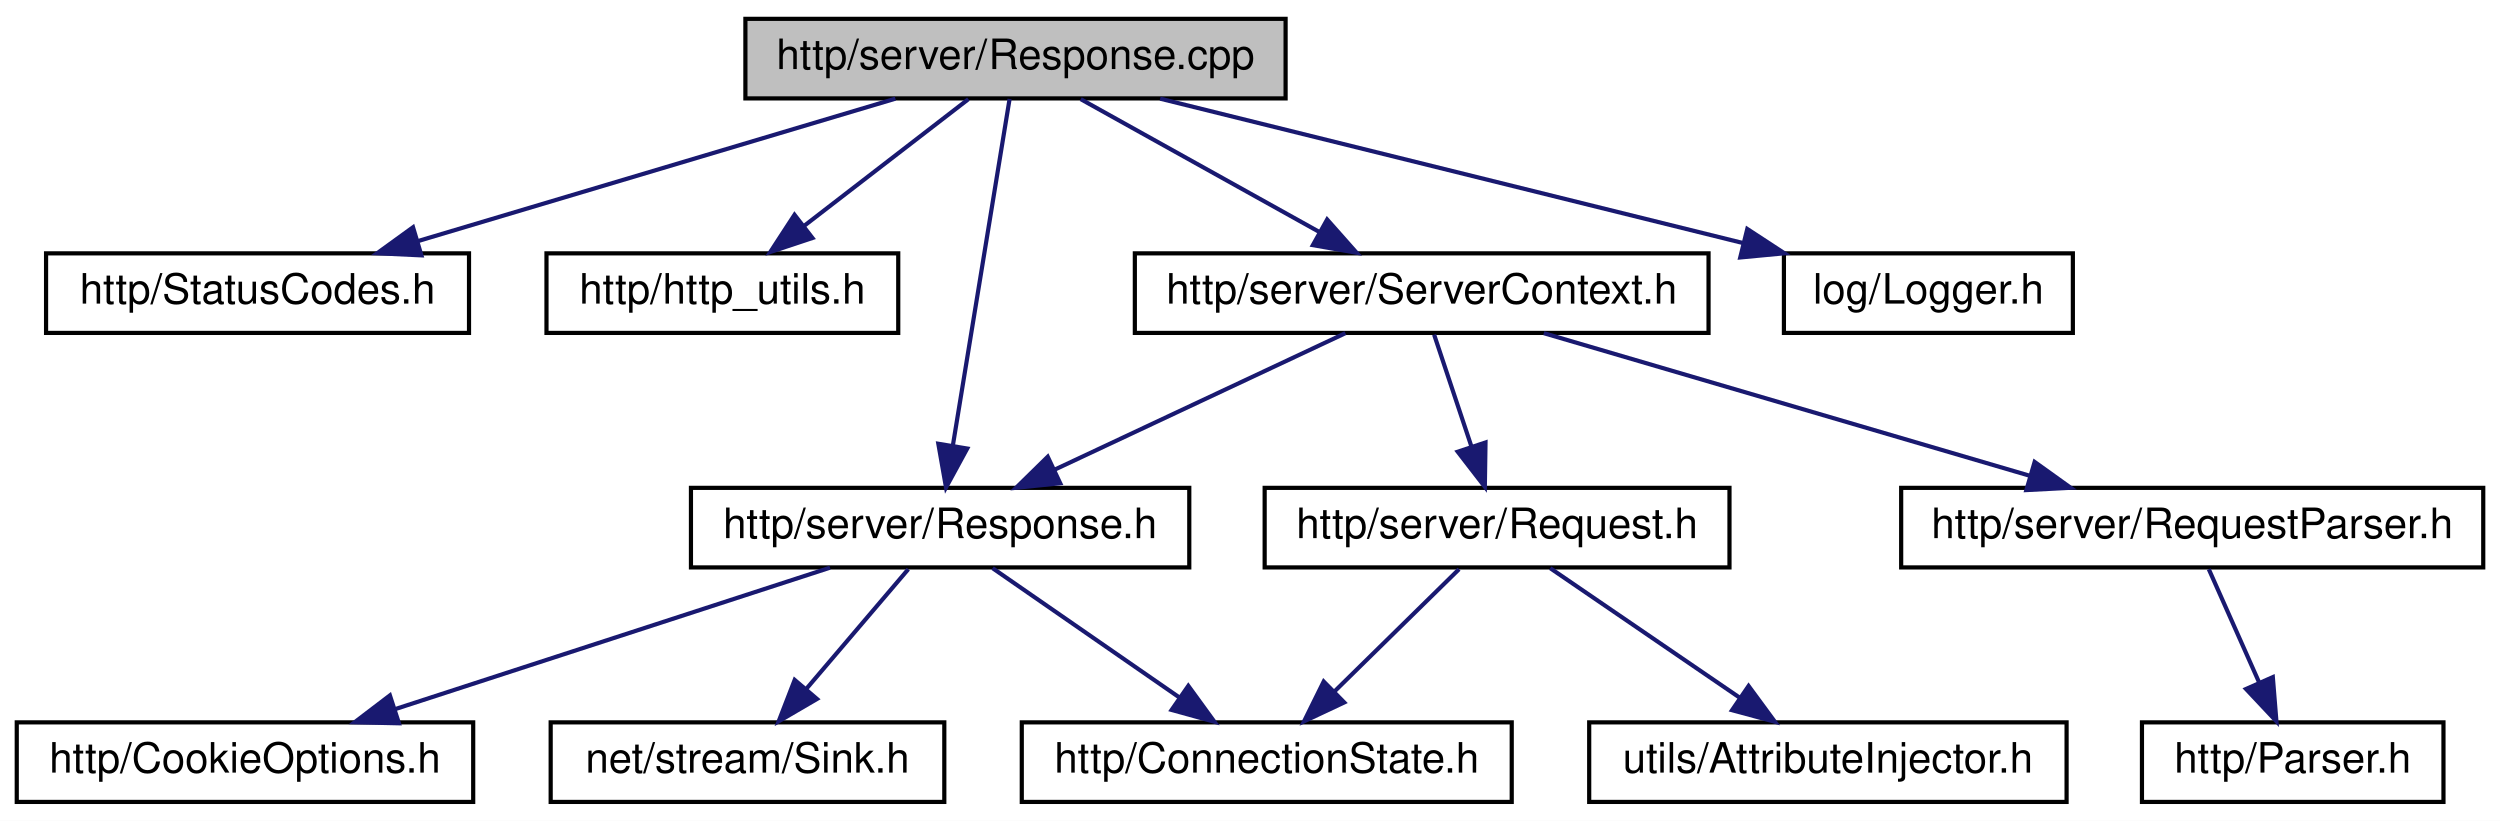
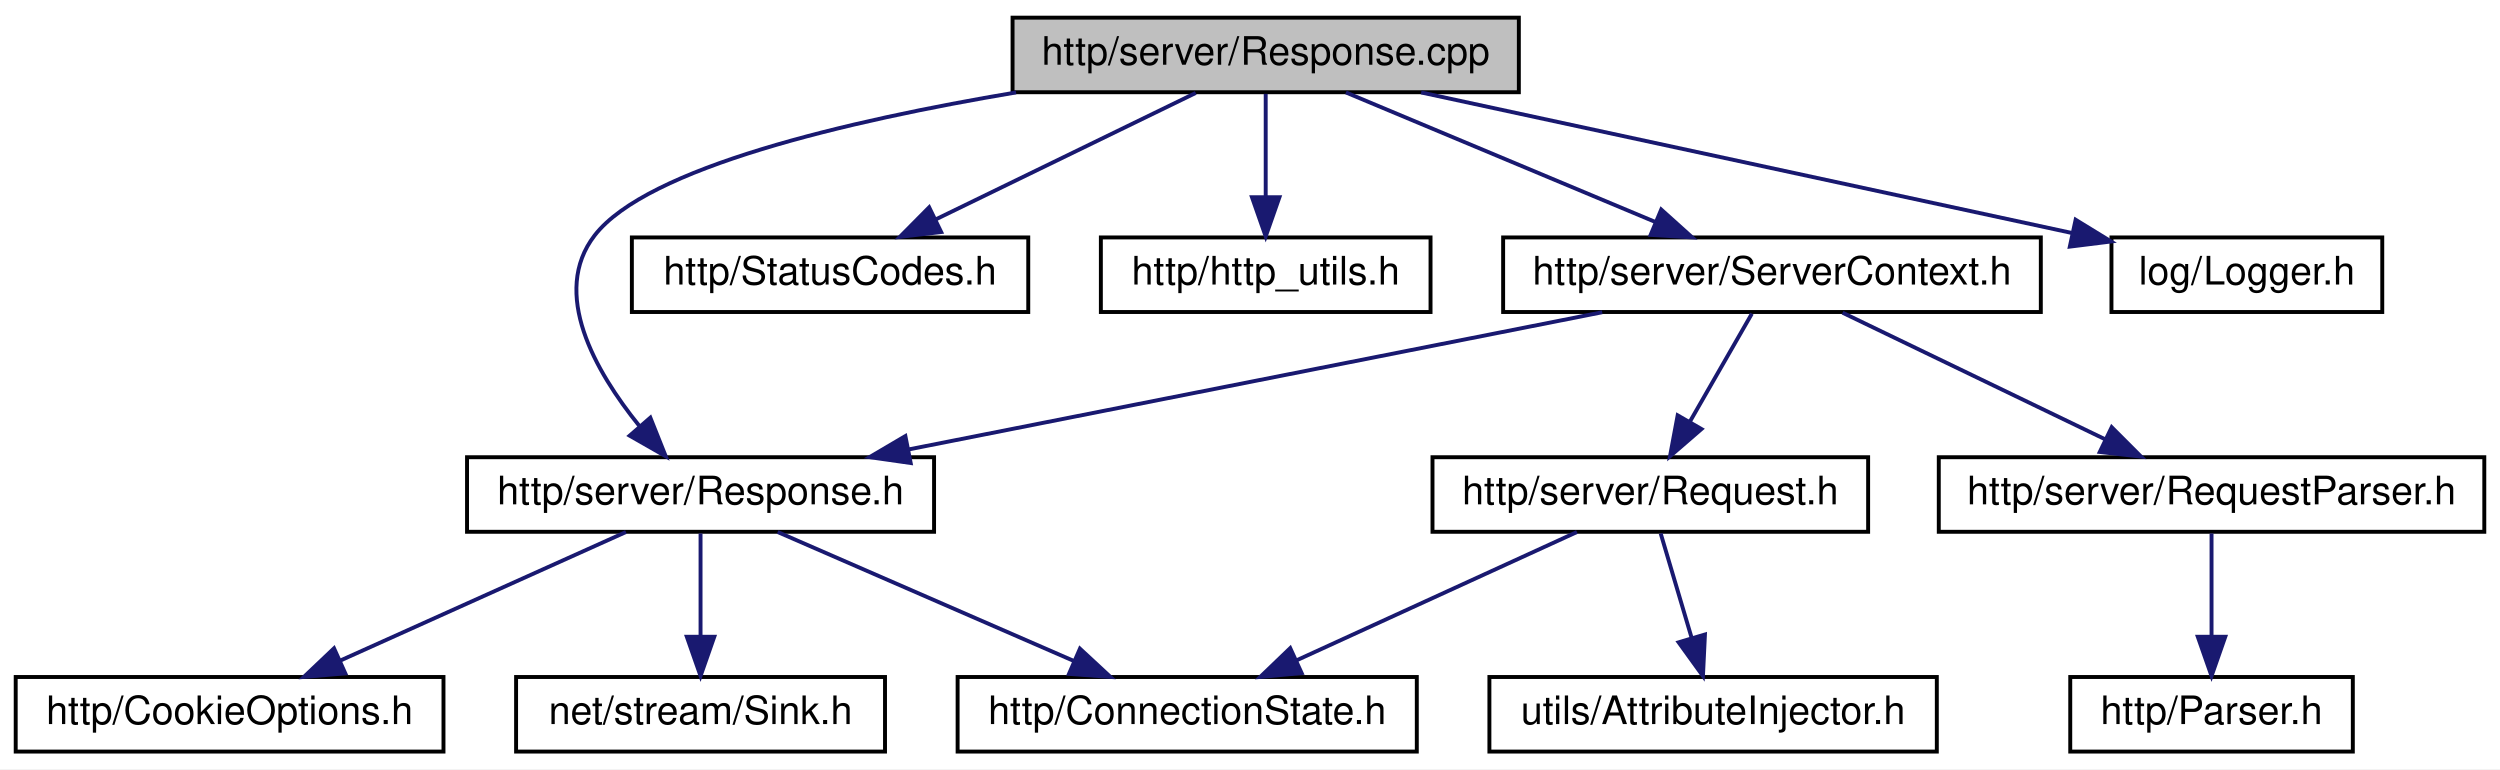
- <svg xmlns="http://www.w3.org/2000/svg" xmlns:xlink="http://www.w3.org/1999/xlink" width="597pt" height="196pt" viewBox="0.00 0.00 597.00 196.00">
+ <svg xmlns="http://www.w3.org/2000/svg" xmlns:xlink="http://www.w3.org/1999/xlink" width="637pt" height="196pt" viewBox="0.00 0.00 637.00 196.00">
  <g id="graph0" class="graph" transform="scale(1 1) rotate(0) translate(4 192)">
-     <polygon fill="white" stroke="transparent" points="-4,4 -4,-192 593,-192 593,4 -4,4" />
+     <polygon fill="white" stroke="transparent" points="-4,4 -4,-192 633,-192 633,4 -4,4" />
    <g id="node1" class="node">
      <g id="a_node1">
        <a xlink:title=" ">
-           <polygon fill="#bfbfbf" stroke="black" points="174,-168.5 174,-187.5 303,-187.5 303,-168.5 174,-168.5" />
-           <text text-anchor="middle" x="238.5" y="-175.5" font-family="Helvetica,sans-Serif" font-size="10.00">http/server/Response.cpp</text>
+           <polygon fill="#bfbfbf" stroke="black" points="254,-168.5 254,-187.5 383,-187.5 383,-168.5 254,-168.5" />
+           <text text-anchor="middle" x="318.5" y="-175.5" font-family="Helvetica,sans-Serif" font-size="10.00">http/server/Response.cpp</text>
        </a>
      </g>
    </g>
    <g id="node2" class="node">
      <g id="a_node2">
-         <a xlink:href="_status_codes_8h.html" target="_top" xlink:title=" ">
-           <polygon fill="white" stroke="black" points="7,-112.5 7,-131.5 108,-131.5 108,-112.5 7,-112.5" />
-           <text text-anchor="middle" x="57.5" y="-119.5" font-family="Helvetica,sans-Serif" font-size="10.00">http/StatusCodes.h</text>
+         <a xlink:href="http_2server_2_response_8h.html" target="_top" xlink:title=" ">
+           <polygon fill="white" stroke="black" points="115,-56.5 115,-75.5 234,-75.5 234,-56.5 115,-56.5" />
+           <text text-anchor="middle" x="174.5" y="-63.5" font-family="Helvetica,sans-Serif" font-size="10.00">http/server/Response.h</text>
        </a>
      </g>
    </g>
    <g id="edge1" class="edge">
-       <path fill="none" stroke="midnightblue" d="M209.82,-168.44C178.97,-159.24 129.77,-144.56 95.67,-134.39" />
-       <polygon fill="midnightblue" stroke="midnightblue" points="96.63,-131.02 86.05,-131.52 94.63,-137.73 96.63,-131.02" />
+       <path fill="none" stroke="midnightblue" d="M254.89,-168.45C211.96,-161.22 160.81,-149.26 147.5,-132 136.26,-117.41 147.61,-97.47 158.85,-83.54" />
+       <polygon fill="midnightblue" stroke="midnightblue" points="161.71,-85.58 165.63,-75.74 156.43,-80.99 161.71,-85.58" />
    </g>
-     <g id="node3" class="node">
-       <g id="a_node3">
-         <a xlink:href="http__utils_8h.html" target="_top" xlink:title=" ">
-           <polygon fill="white" stroke="black" points="126.5,-112.5 126.5,-131.5 210.5,-131.5 210.5,-112.5 126.5,-112.5" />
-           <text text-anchor="middle" x="168.5" y="-119.5" font-family="Helvetica,sans-Serif" font-size="10.00">http/http_utils.h</text>
+     <g id="node6" class="node">
+       <g id="a_node6">
+         <a xlink:href="_status_codes_8h.html" target="_top" xlink:title=" ">
+           <polygon fill="white" stroke="black" points="157,-112.5 157,-131.5 258,-131.5 258,-112.5 157,-112.5" />
+           <text text-anchor="middle" x="207.5" y="-119.5" font-family="Helvetica,sans-Serif" font-size="10.00">http/StatusCodes.h</text>
        </a>
      </g>
    </g>
-     <g id="edge2" class="edge">
-       <path fill="none" stroke="midnightblue" d="M227.25,-168.32C216.7,-160.18 200.7,-147.84 188.06,-138.09" />
-       <polygon fill="midnightblue" stroke="midnightblue" points="190.01,-135.17 179.95,-131.83 185.73,-140.71 190.01,-135.17" />
+     <g id="edge5" class="edge">
+       <path fill="none" stroke="midnightblue" d="M300.67,-168.32C282.78,-159.62 255.02,-146.12 234.45,-136.11" />
+       <polygon fill="midnightblue" stroke="midnightblue" points="235.81,-132.88 225.29,-131.65 232.75,-139.18 235.81,-132.88" />
    </g>
-     <g id="node4" class="node">
-       <g id="a_node4">
-         <a xlink:href="http_2server_2_response_8h.html" target="_top" xlink:title=" ">
-           <polygon fill="white" stroke="black" points="161,-56.5 161,-75.5 280,-75.5 280,-56.5 161,-56.5" />
-           <text text-anchor="middle" x="220.5" y="-63.5" font-family="Helvetica,sans-Serif" font-size="10.00">http/server/Response.h</text>
+     <g id="node7" class="node">
+       <g id="a_node7">
+         <a xlink:href="http__utils_8h.html" target="_top" xlink:title=" ">
+           <polygon fill="white" stroke="black" points="276.5,-112.5 276.5,-131.5 360.5,-131.5 360.5,-112.5 276.5,-112.5" />
+           <text text-anchor="middle" x="318.5" y="-119.5" font-family="Helvetica,sans-Serif" font-size="10.00">http/http_utils.h</text>
        </a>
      </g>
    </g>
-     <g id="edge3" class="edge">
-       <path fill="none" stroke="midnightblue" d="M237.09,-168.37C234.18,-150.62 227.48,-109.67 223.54,-85.6" />
-       <polygon fill="midnightblue" stroke="midnightblue" points="226.97,-84.89 221.91,-75.59 220.07,-86.03 226.97,-84.89" />
+     <g id="edge6" class="edge">
+       <path fill="none" stroke="midnightblue" d="M318.5,-168.08C318.5,-161.01 318.5,-150.86 318.5,-141.99" />
+       <polygon fill="midnightblue" stroke="midnightblue" points="322,-141.75 318.5,-131.75 315,-141.75 322,-141.75" />
    </g>
    <g id="node8" class="node">
      <g id="a_node8">
        <a xlink:href="_server_context_8h.html" target="_top" xlink:title=" ">
-           <polygon fill="white" stroke="black" points="267,-112.5 267,-131.5 404,-131.5 404,-112.5 267,-112.5" />
-           <text text-anchor="middle" x="335.5" y="-119.5" font-family="Helvetica,sans-Serif" font-size="10.00">http/server/ServerContext.h</text>
+           <polygon fill="white" stroke="black" points="379,-112.5 379,-131.5 516,-131.5 516,-112.5 379,-112.5" />
+           <text text-anchor="middle" x="447.5" y="-119.5" font-family="Helvetica,sans-Serif" font-size="10.00">http/server/ServerContext.h</text>
        </a>
      </g>
    </g>
    <g id="edge7" class="edge">
-       <path fill="none" stroke="midnightblue" d="M254.08,-168.32C269.5,-159.74 293.31,-146.49 311.21,-136.52" />
-       <polygon fill="midnightblue" stroke="midnightblue" points="312.92,-139.58 319.95,-131.65 309.51,-133.46 312.92,-139.58" />
+       <path fill="none" stroke="midnightblue" d="M338.94,-168.44C360.17,-159.56 393.6,-145.56 417.75,-135.45" />
+       <polygon fill="midnightblue" stroke="midnightblue" points="419.28,-138.61 427.16,-131.52 416.58,-132.15 419.28,-138.61" />
    </g>
    <g id="node13" class="node">
      <g id="a_node13">
        <a xlink:href="_logger_8h.html" target="_top" xlink:title=" ">
-           <polygon fill="white" stroke="black" points="422,-112.5 422,-131.5 491,-131.5 491,-112.5 422,-112.5" />
-           <text text-anchor="middle" x="456.5" y="-119.5" font-family="Helvetica,sans-Serif" font-size="10.00">log/Logger.h</text>
+           <polygon fill="white" stroke="black" points="534,-112.5 534,-131.5 603,-131.5 603,-112.5 534,-112.5" />
+           <text text-anchor="middle" x="568.5" y="-119.5" font-family="Helvetica,sans-Serif" font-size="10.00">log/Logger.h</text>
        </a>
      </g>
    </g>
    <g id="edge14" class="edge">
-       <path fill="none" stroke="midnightblue" d="M273.04,-168.44C310.75,-159.1 371.24,-144.12 412.36,-133.93" />
-       <polygon fill="midnightblue" stroke="midnightblue" points="413.25,-137.32 422.12,-131.52 411.57,-130.52 413.25,-137.32" />
+       <path fill="none" stroke="midnightblue" d="M358.11,-168.44C403.26,-158.69 476.89,-142.79 523.99,-132.62" />
+       <polygon fill="midnightblue" stroke="midnightblue" points="524.87,-136.01 533.9,-130.47 523.39,-129.16 524.87,-136.01" />
    </g>
-     <g id="node5" class="node">
-       <g id="a_node5">
+     <g id="node3" class="node">
+       <g id="a_node3">
        <a xlink:href="_connection_state_8h.html" target="_top" xlink:title=" ">
          <polygon fill="white" stroke="black" points="240,-0.5 240,-19.5 357,-19.5 357,-0.5 240,-0.5" />
          <text text-anchor="middle" x="298.5" y="-7.5" font-family="Helvetica,sans-Serif" font-size="10.00">http/ConnectionState.h</text>
        </a>
      </g>
    </g>
-     <g id="edge4" class="edge">
-       <path fill="none" stroke="midnightblue" d="M233.03,-56.32C245.09,-47.98 263.53,-35.21 277.77,-25.35" />
-       <polygon fill="midnightblue" stroke="midnightblue" points="279.77,-28.22 286,-19.65 275.78,-22.47 279.77,-28.22" />
+     <g id="edge2" class="edge">
+       <path fill="none" stroke="midnightblue" d="M194.15,-56.44C214.46,-47.6 246.4,-33.69 269.6,-23.59" />
+       <polygon fill="midnightblue" stroke="midnightblue" points="271.17,-26.72 278.94,-19.52 268.38,-20.3 271.17,-26.72" />
    </g>
-     <g id="node6" class="node">
-       <g id="a_node6">
+     <g id="node4" class="node">
+       <g id="a_node4">
        <a xlink:href="_cookie_options_8h.html" target="_top" xlink:title=" ">
          <polygon fill="white" stroke="black" points="0,-0.5 0,-19.5 109,-19.5 109,-0.5 0,-0.5" />
          <text text-anchor="middle" x="54.5" y="-7.5" font-family="Helvetica,sans-Serif" font-size="10.00">http/CookieOptions.h</text>
        </a>
      </g>
    </g>
-     <g id="edge5" class="edge">
-       <path fill="none" stroke="midnightblue" d="M194.2,-56.44C166.15,-47.32 121.56,-32.81 90.32,-22.65" />
-       <polygon fill="midnightblue" stroke="midnightblue" points="91.27,-19.28 80.68,-19.52 89.11,-25.94 91.27,-19.28" />
+     <g id="edge3" class="edge">
+       <path fill="none" stroke="midnightblue" d="M155.49,-56.44C135.91,-47.64 105.19,-33.81 82.77,-23.72" />
+       <polygon fill="midnightblue" stroke="midnightblue" points="83.98,-20.43 73.43,-19.52 81.11,-26.81 83.98,-20.43" />
    </g>
-     <g id="node7" class="node">
-       <g id="a_node7">
+     <g id="node5" class="node">
+       <g id="a_node5">
        <a xlink:href="_sink_8h.html" target="_top" xlink:title=" ">
          <polygon fill="white" stroke="black" points="127.5,-0.5 127.5,-19.5 221.5,-19.5 221.5,-0.5 127.5,-0.5" />
          <text text-anchor="middle" x="174.5" y="-7.5" font-family="Helvetica,sans-Serif" font-size="10.00">net/stream/Sink.h</text>
        </a>
      </g>
    </g>
-     <g id="edge6" class="edge">
-       <path fill="none" stroke="midnightblue" d="M212.9,-56.08C206.27,-48.3 196.48,-36.8 188.44,-27.37" />
-       <polygon fill="midnightblue" stroke="midnightblue" points="191.1,-25.09 181.95,-19.75 185.77,-29.63 191.1,-25.09" />
+     <g id="edge4" class="edge">
+       <path fill="none" stroke="midnightblue" d="M174.5,-56.08C174.5,-49.01 174.5,-38.86 174.5,-29.99" />
+       <polygon fill="midnightblue" stroke="midnightblue" points="178,-29.75 174.5,-19.75 171,-29.75 178,-29.75" />
    </g>
    <g id="edge13" class="edge">
-       <path fill="none" stroke="midnightblue" d="M317.28,-112.44C298.6,-103.68 269.34,-89.94 247.88,-79.86" />
-       <polygon fill="midnightblue" stroke="midnightblue" points="249.18,-76.6 238.64,-75.52 246.2,-82.93 249.18,-76.6" />
+       <path fill="none" stroke="midnightblue" d="M404.24,-112.44C356.32,-102.96 279.02,-87.67 227.5,-77.48" />
+       <polygon fill="midnightblue" stroke="midnightblue" points="228.04,-74.02 217.56,-75.52 226.69,-80.89 228.04,-74.02" />
    </g>
    <g id="node9" class="node">
      <g id="a_node9">
        <a xlink:href="http_2server_2_request_8h.html" target="_top" xlink:title=" ">
-           <polygon fill="white" stroke="black" points="298,-56.5 298,-75.5 409,-75.5 409,-56.5 298,-56.5" />
-           <text text-anchor="middle" x="353.5" y="-63.5" font-family="Helvetica,sans-Serif" font-size="10.00">http/server/Request.h</text>
+           <polygon fill="white" stroke="black" points="361,-56.5 361,-75.5 472,-75.5 472,-56.5 361,-56.5" />
+           <text text-anchor="middle" x="416.5" y="-63.5" font-family="Helvetica,sans-Serif" font-size="10.00">http/server/Request.h</text>
        </a>
      </g>
    </g>
    <g id="edge8" class="edge">
-       <path fill="none" stroke="midnightblue" d="M338.47,-112.08C340.88,-104.85 344.36,-94.41 347.37,-85.4" />
-       <polygon fill="midnightblue" stroke="midnightblue" points="350.74,-86.34 350.58,-75.75 344.1,-84.13 350.74,-86.34" />
+       <path fill="none" stroke="midnightblue" d="M442.38,-112.08C438.09,-104.61 431.84,-93.72 426.56,-84.52" />
+       <polygon fill="midnightblue" stroke="midnightblue" points="429.54,-82.68 421.52,-75.75 423.47,-86.17 429.54,-82.68" />
    </g>
    <g id="node11" class="node">
      <g id="a_node11">
        <a xlink:href="_request_parser_8h.html" target="_top" xlink:title=" ">
-           <polygon fill="white" stroke="black" points="450,-56.5 450,-75.5 589,-75.5 589,-56.5 450,-56.5" />
-           <text text-anchor="middle" x="519.5" y="-63.5" font-family="Helvetica,sans-Serif" font-size="10.00">http/server/RequestParser.h</text>
+           <polygon fill="white" stroke="black" points="490,-56.5 490,-75.5 629,-75.5 629,-56.5 490,-56.5" />
+           <text text-anchor="middle" x="559.5" y="-63.5" font-family="Helvetica,sans-Serif" font-size="10.00">http/server/RequestParser.h</text>
        </a>
      </g>
    </g>
    <g id="edge11" class="edge">
-       <path fill="none" stroke="midnightblue" d="M364.66,-112.44C396.01,-103.24 446.03,-88.56 480.7,-78.39" />
-       <polygon fill="midnightblue" stroke="midnightblue" points="481.87,-81.69 490.48,-75.52 479.9,-74.97 481.87,-81.69" />
+       <path fill="none" stroke="midnightblue" d="M465.49,-112.32C483.54,-103.62 511.55,-90.12 532.3,-80.11" />
+       <polygon fill="midnightblue" stroke="midnightblue" points="534.06,-83.15 541.55,-75.65 531.02,-76.84 534.06,-83.15" />
    </g>
    <g id="edge9" class="edge">
-       <path fill="none" stroke="midnightblue" d="M344.42,-56.08C336.33,-48.14 324.3,-36.34 314.59,-26.8" />
-       <polygon fill="midnightblue" stroke="midnightblue" points="317,-24.26 307.41,-19.75 312.1,-29.25 317,-24.26" />
+       <path fill="none" stroke="midnightblue" d="M397.8,-56.44C378.56,-47.64 348.35,-33.81 326.3,-23.72" />
+       <polygon fill="midnightblue" stroke="midnightblue" points="327.66,-20.5 317.11,-19.52 324.75,-26.86 327.66,-20.5" />
    </g>
    <g id="node10" class="node">
      <g id="a_node10">
        <a xlink:href="_attribute_injector_8h.html" target="_top" xlink:title=" ">
          <polygon fill="white" stroke="black" points="375.5,-0.5 375.5,-19.5 489.5,-19.5 489.5,-0.5 375.5,-0.5" />
          <text text-anchor="middle" x="432.5" y="-7.5" font-family="Helvetica,sans-Serif" font-size="10.00">utils/AttributeInjector.h</text>
        </a>
      </g>
    </g>
    <g id="edge10" class="edge">
-       <path fill="none" stroke="midnightblue" d="M366.19,-56.32C378.4,-47.98 397.08,-35.21 411.5,-25.35" />
-       <polygon fill="midnightblue" stroke="midnightblue" points="413.56,-28.19 419.84,-19.65 409.61,-22.41 413.56,-28.19" />
+       <path fill="none" stroke="midnightblue" d="M419.14,-56.08C421.29,-48.85 424.38,-38.41 427.05,-29.4" />
+       <polygon fill="midnightblue" stroke="midnightblue" points="430.42,-30.33 429.91,-19.75 423.71,-28.34 430.42,-30.33" />
    </g>
    <g id="node12" class="node">
      <g id="a_node12">
        <a xlink:href="_parser_8h.html" target="_top" xlink:title=" ">
-           <polygon fill="white" stroke="black" points="507.5,-0.5 507.5,-19.5 579.5,-19.5 579.5,-0.5 507.5,-0.5" />
-           <text text-anchor="middle" x="543.5" y="-7.5" font-family="Helvetica,sans-Serif" font-size="10.00">http/Parser.h</text>
+           <polygon fill="white" stroke="black" points="523.5,-0.5 523.5,-19.5 595.5,-19.5 595.5,-0.5 523.5,-0.5" />
+           <text text-anchor="middle" x="559.5" y="-7.5" font-family="Helvetica,sans-Serif" font-size="10.00">http/Parser.h</text>
        </a>
      </g>
    </g>
    <g id="edge12" class="edge">
-       <path fill="none" stroke="midnightblue" d="M523.46,-56.08C526.71,-48.77 531.42,-38.18 535.45,-29.1" />
-       <polygon fill="midnightblue" stroke="midnightblue" points="538.75,-30.31 539.61,-19.75 532.35,-27.47 538.75,-30.31" />
+       <path fill="none" stroke="midnightblue" d="M559.5,-56.08C559.5,-49.01 559.5,-38.86 559.5,-29.99" />
+       <polygon fill="midnightblue" stroke="midnightblue" points="563,-29.75 559.5,-19.75 556,-29.75 563,-29.75" />
    </g>
  </g>
</svg>
